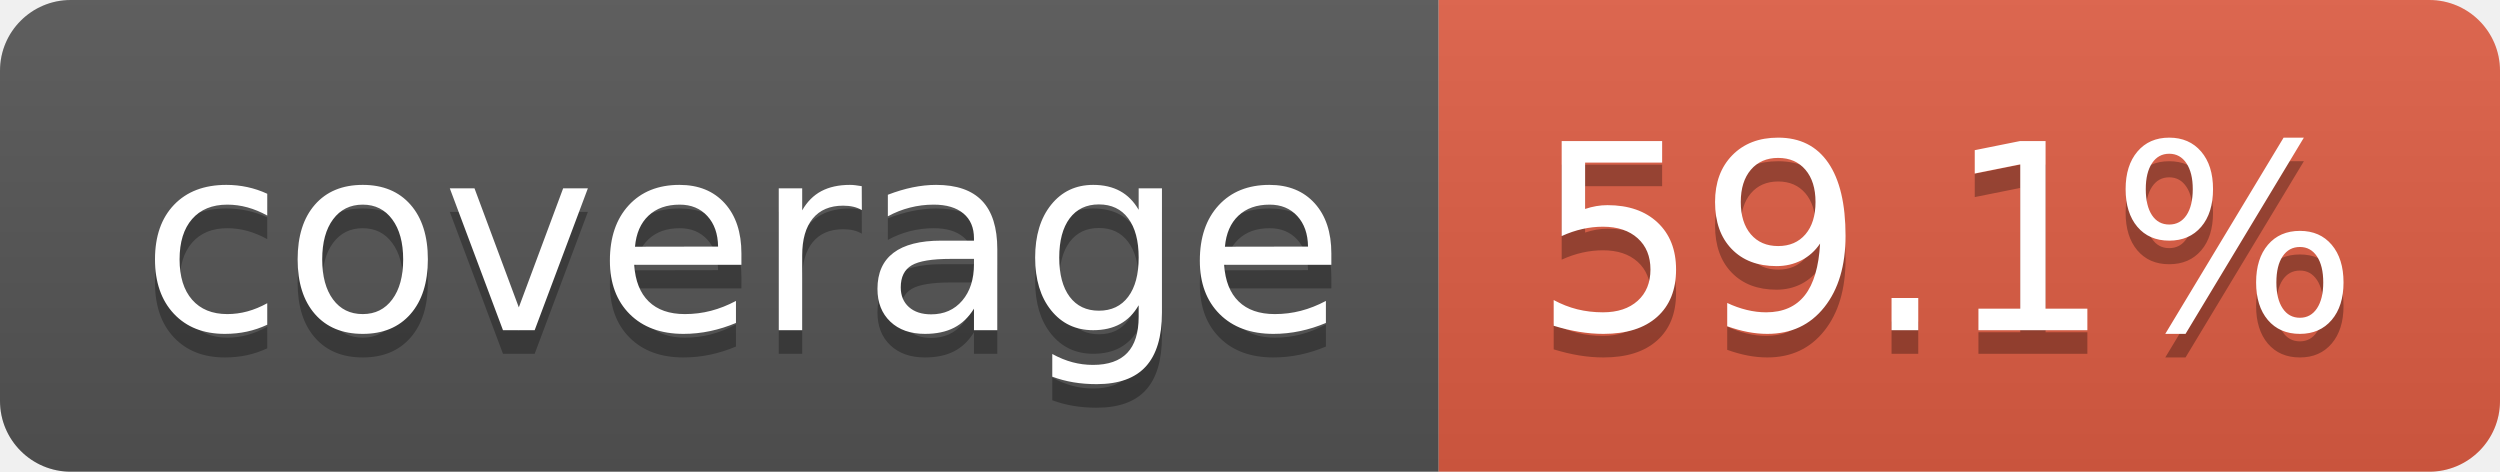
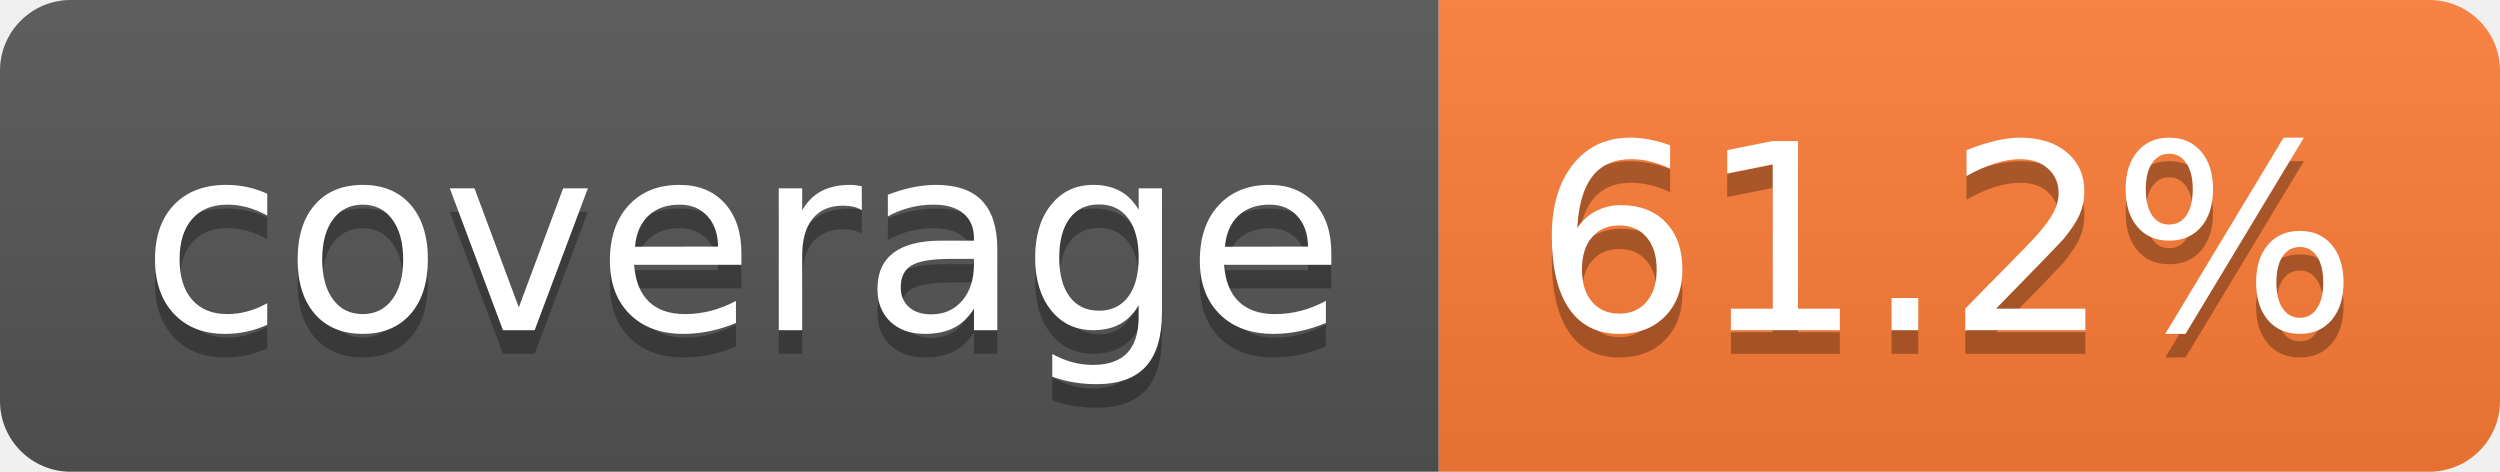
- <svg xmlns="http://www.w3.org/2000/svg" width="106" height="20" role="img" aria-label="coverage: 59.1%">
+ <svg xmlns="http://www.w3.org/2000/svg" width="106" height="20" role="img" aria-label="coverage: 61.2%">
  <linearGradient id="s" x2="0" y2="100%">
    <stop offset="0" stop-color="#bbb" stop-opacity=".1" />
    <stop offset="1" stop-opacity=".1" />
  </linearGradient>
  <clipPath id="r">
    <rect width="106" height="20" rx="3" fill="#fff" />
  </clipPath>
  <g clip-path="url(#r)">
    <rect width="61" height="20" fill="#555" />
-     <rect x="61" width="45" height="20" fill="#e05d44" />
+     <rect x="61" width="45" height="20" fill="#fe7d37" />
    <rect width="106" height="20" fill="url(#s)" />
  </g>
  <g fill="#fff" text-anchor="middle" font-family="Verdana,Geneva,DejaVu Sans,sans-serif" text-rendering="geometricPrecision" font-size="110">
    <text aria-hidden="true" x="315" y="150" fill="#010101" fill-opacity=".3" transform="scale(.1)" textLength="510">coverage</text>
    <text x="315" y="140" transform="scale(.1)" fill="#fff" textLength="510">coverage</text>
-     <text aria-hidden="true" x="825" y="150" fill="#010101" fill-opacity=".3" transform="scale(.1)" textLength="350">59.1%</text>
-     <text x="825" y="140" transform="scale(.1)" fill="#fff" textLength="350">59.1%</text>
+     <text aria-hidden="true" x="825" y="150" fill="#010101" fill-opacity=".3" transform="scale(.1)" textLength="350">61.2%</text>
+     <text x="825" y="140" transform="scale(.1)" fill="#fff" textLength="350">61.2%</text>
  </g>
</svg>
